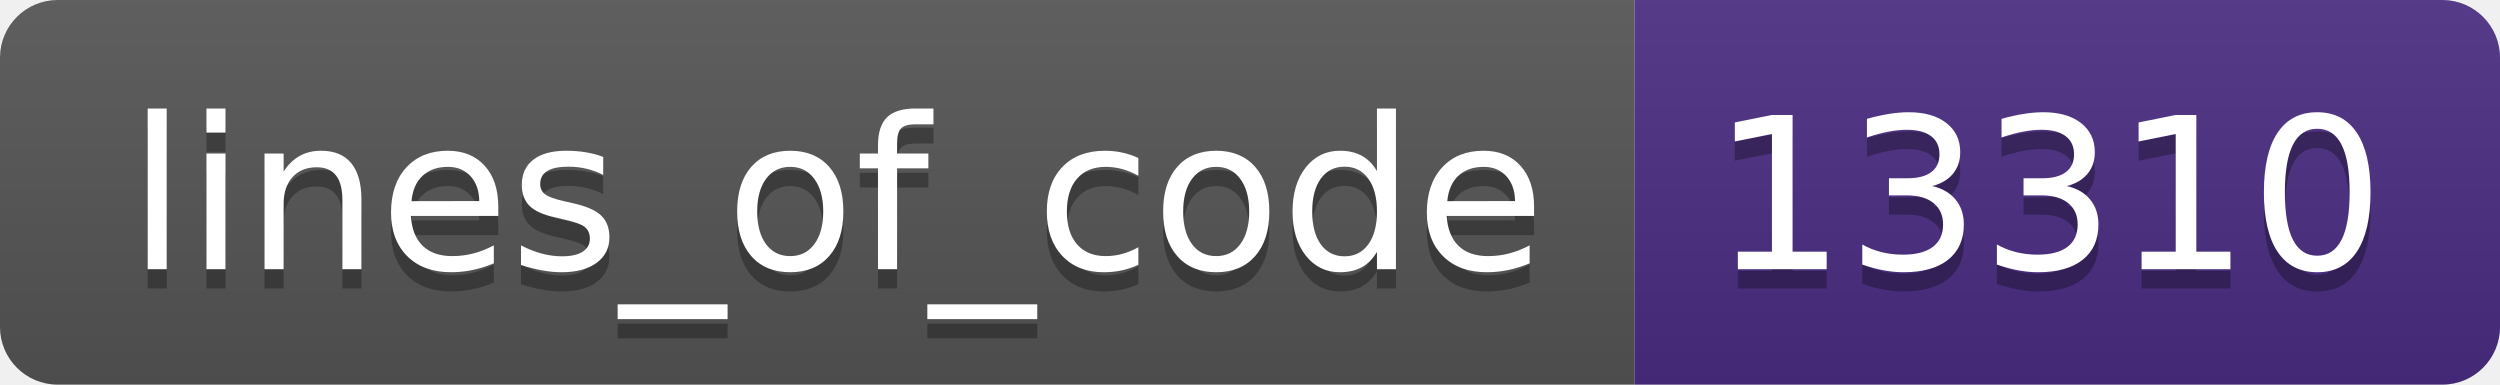
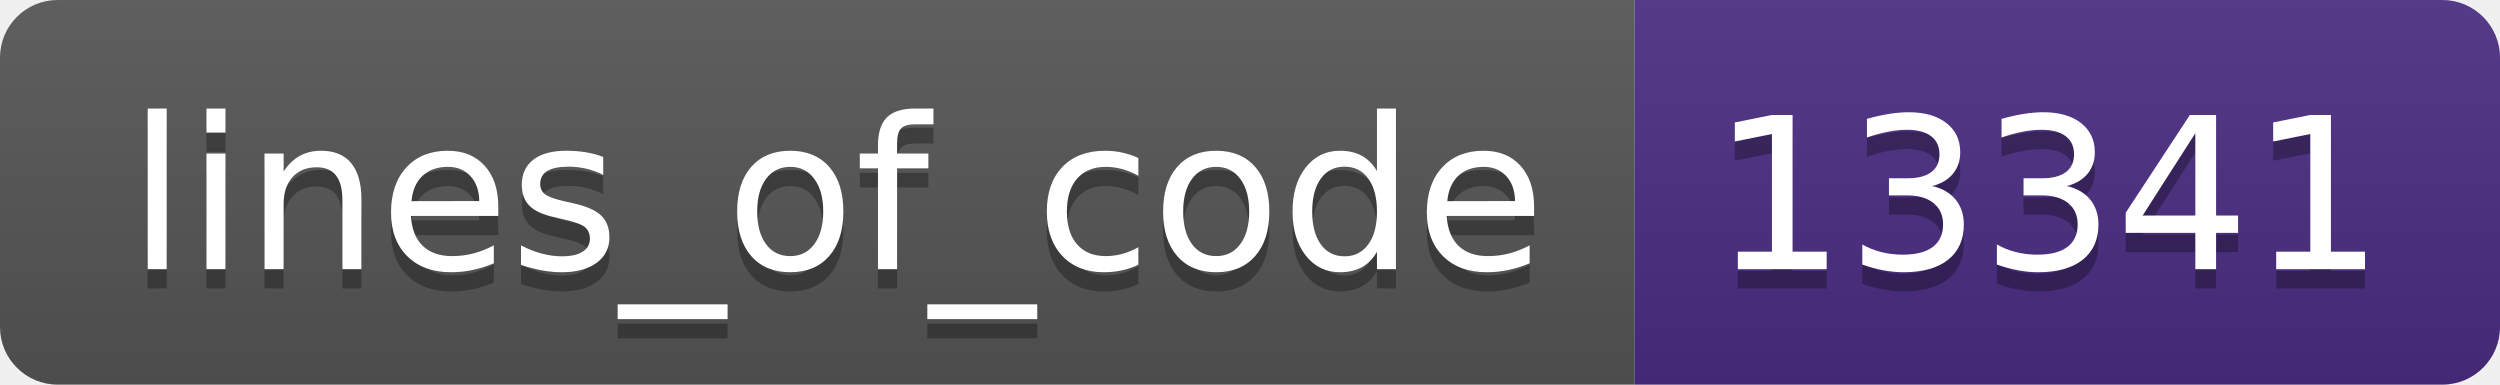
- <svg xmlns="http://www.w3.org/2000/svg" width="130" height="20" role="img" aria-label="lines_of_code: 13310">
+ <svg xmlns="http://www.w3.org/2000/svg" width="130" height="20" role="img" aria-label="lines_of_code: 13341">
  <linearGradient id="s" x2="0" y2="100%">
    <stop offset="0" stop-color="#bbb" stop-opacity=".1" />
    <stop offset="1" stop-opacity=".1" />
  </linearGradient>
  <clipPath id="r">
    <rect width="130" height="20" rx="3" fill="#fff" />
  </clipPath>
  <g clip-path="url(#r)">
    <rect width="85" height="20" fill="#555" />
    <rect x="85" width="45" height="20" fill="#4b2c82" />
    <rect width="130" height="20" fill="url(#s)" />
  </g>
  <g fill="#fff" text-anchor="middle" font-family="Verdana,Geneva,DejaVu Sans,sans-serif" text-rendering="geometricPrecision" font-size="110">
    <text aria-hidden="true" x="435" y="150" fill="#010101" fill-opacity=".3" transform="scale(.1)" textLength="750">lines_of_code</text>
    <text x="435" y="140" transform="scale(.1)" fill="#fff" textLength="750">lines_of_code</text>
-     <text aria-hidden="true" x="1065" y="150" fill="#010101" fill-opacity=".3" transform="scale(.1)" textLength="350">13310</text>
-     <text x="1065" y="140" transform="scale(.1)" fill="#fff" textLength="350">13310</text>
+     <text aria-hidden="true" x="1065" y="150" fill="#010101" fill-opacity=".3" transform="scale(.1)" textLength="350">13341</text>
+     <text x="1065" y="140" transform="scale(.1)" fill="#fff" textLength="350">13341</text>
  </g>
</svg>
